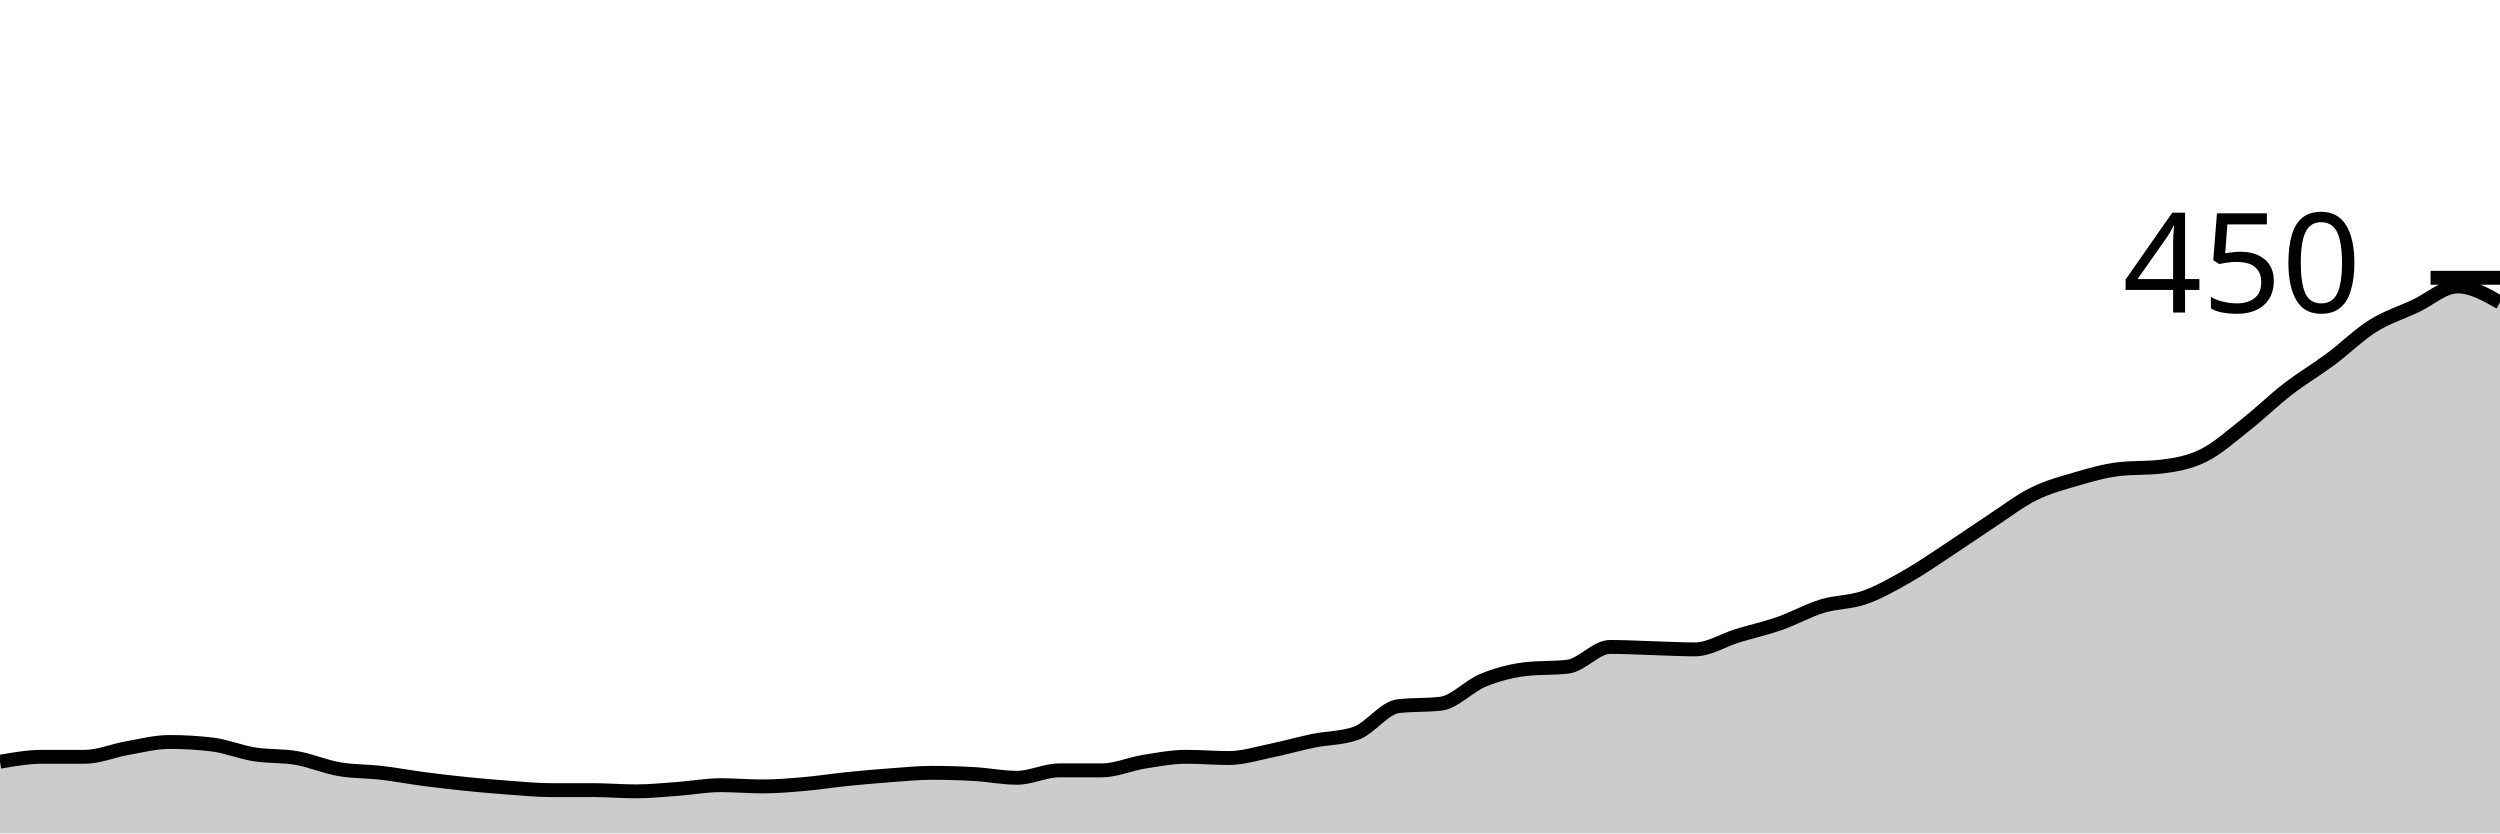
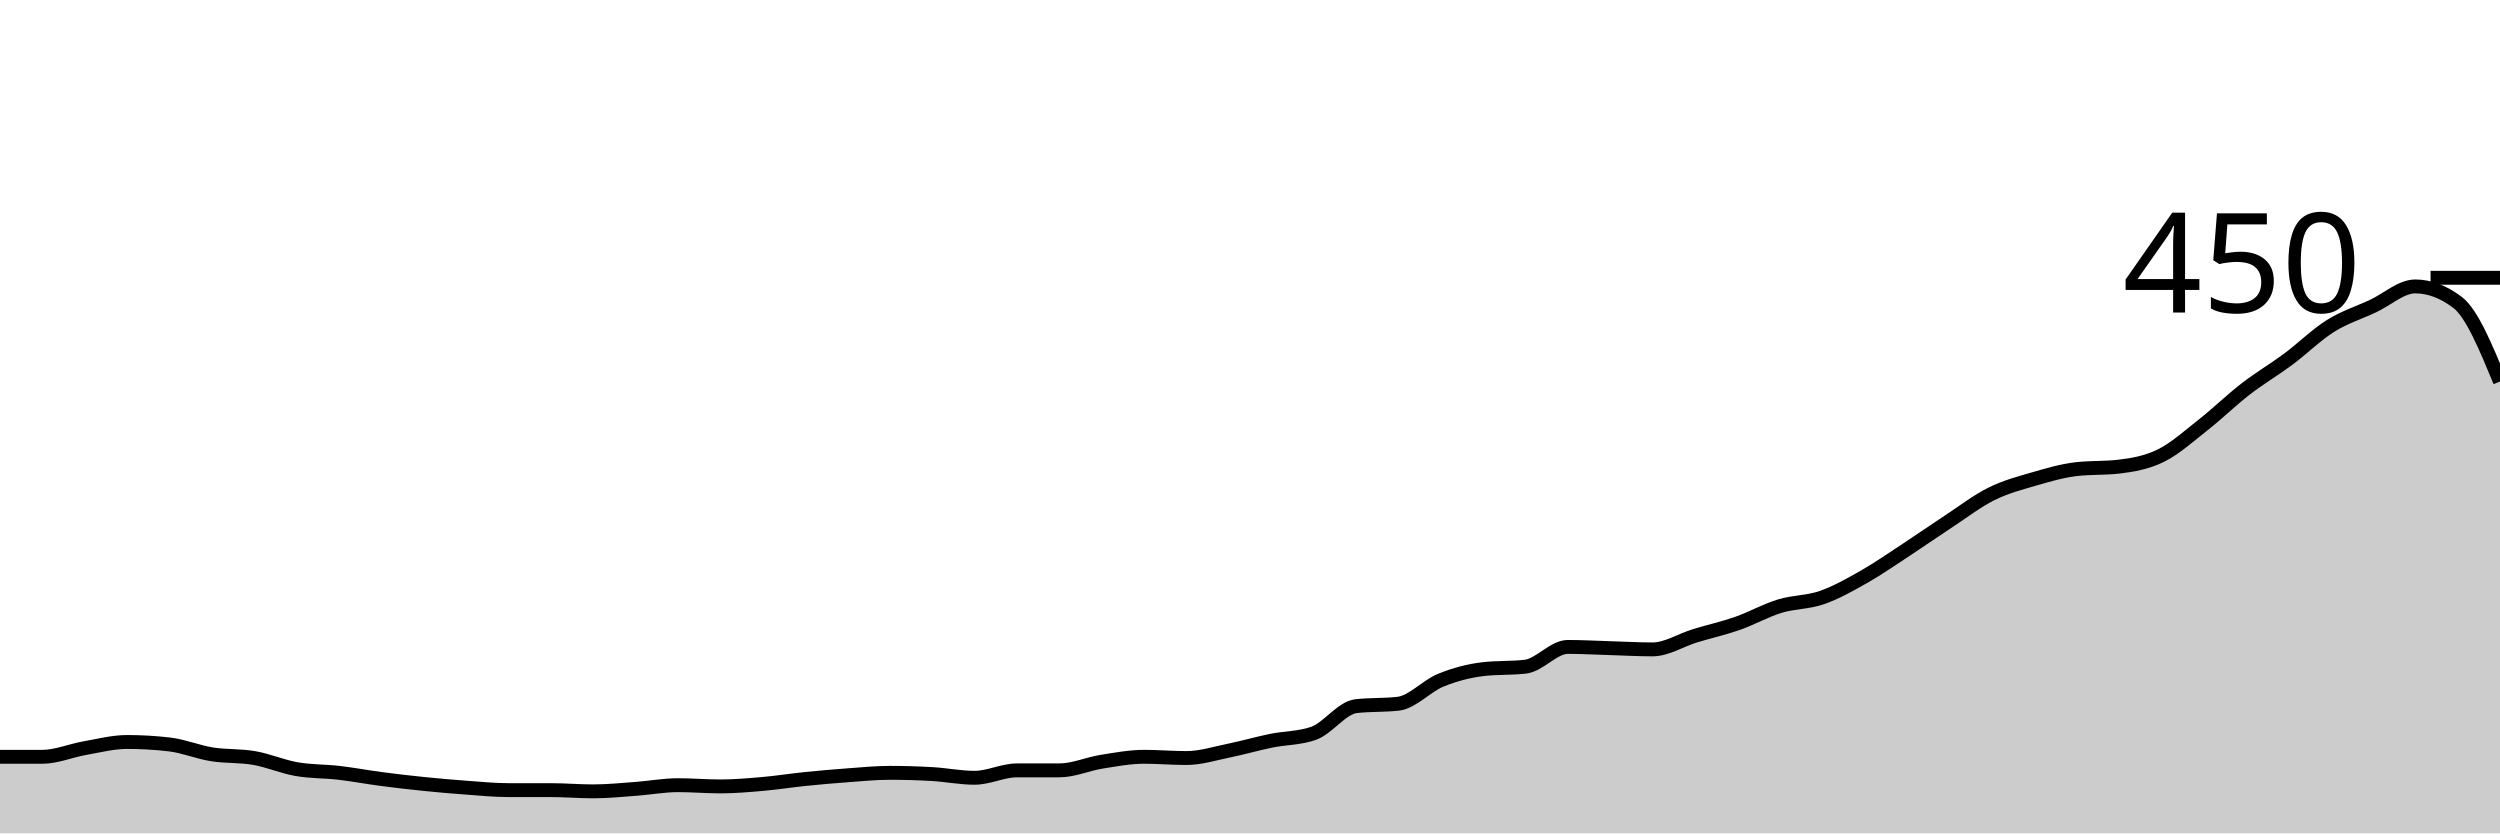
<svg xmlns="http://www.w3.org/2000/svg" viewBox="0 0 180 60">
  <g transform="translate(0,20)">
-     <path class="area" fill="rgba(0, 0, 0, 0.2)" d="M0,34.844C1.017,34.667,2.034,34.489,3.051,34.489C4.068,34.489,5.085,34.489,6.102,34.489C7.119,34.489,8.136,34.044,9.153,33.867C10.169,33.689,11.186,33.422,12.203,33.422C13.22,33.422,14.237,33.481,15.254,33.6C16.271,33.719,17.288,34.148,18.305,34.311C19.322,34.474,20.339,34.4,21.356,34.578C22.373,34.756,23.39,35.2,24.407,35.378C25.424,35.556,26.441,35.526,27.458,35.644C28.475,35.763,29.492,35.956,30.508,36.089C31.525,36.222,32.542,36.341,33.559,36.444C34.576,36.548,35.593,36.637,36.61,36.711C37.627,36.785,38.644,36.889,39.661,36.889C40.678,36.889,41.695,36.889,42.712,36.889C43.729,36.889,44.746,36.978,45.763,36.978C46.78,36.978,47.797,36.874,48.814,36.8C49.831,36.726,50.847,36.533,51.864,36.533C52.881,36.533,53.898,36.622,54.915,36.622C55.932,36.622,56.949,36.533,57.966,36.444C58.983,36.356,60,36.193,61.017,36.089C62.034,35.985,63.051,35.896,64.068,35.822C65.085,35.748,66.102,35.644,67.119,35.644C68.136,35.644,69.153,35.674,70.169,35.733C71.186,35.793,72.203,36,73.22,36C74.237,36,75.254,35.467,76.271,35.467C77.288,35.467,78.305,35.467,79.322,35.467C80.339,35.467,81.356,35.007,82.373,34.844C83.39,34.681,84.407,34.489,85.424,34.489C86.441,34.489,87.458,34.578,88.475,34.578C89.492,34.578,90.508,34.252,91.525,34.044C92.542,33.837,93.559,33.541,94.576,33.333C95.593,33.126,96.61,33.156,97.627,32.8C98.644,32.444,99.661,30.963,100.678,30.844C101.695,30.726,102.712,30.785,103.729,30.667C104.746,30.548,105.763,29.393,106.78,28.978C107.797,28.563,108.814,28.296,109.831,28.178C110.847,28.059,111.864,28.119,112.881,28C113.898,27.881,114.915,26.578,115.932,26.578C116.949,26.578,117.966,26.637,118.983,26.667C120,26.696,121.017,26.756,122.034,26.756C123.051,26.756,124.068,26.089,125.085,25.778C126.102,25.467,127.119,25.244,128.136,24.889C129.153,24.533,130.169,23.956,131.186,23.644C132.203,23.333,133.22,23.378,134.237,23.022C135.254,22.667,136.271,22.089,137.288,21.511C138.305,20.933,139.322,20.222,140.339,19.556C141.356,18.889,142.373,18.178,143.39,17.511C144.407,16.844,145.424,16.059,146.441,15.556C147.458,15.052,148.475,14.785,149.492,14.489C150.508,14.193,151.525,13.896,152.542,13.778C153.559,13.659,154.576,13.719,155.593,13.6C156.61,13.481,157.627,13.304,158.644,12.8C159.661,12.296,160.678,11.378,161.695,10.578C162.712,9.778,163.729,8.785,164.746,8C165.763,7.215,166.78,6.622,167.797,5.867C168.814,5.111,169.831,4.104,170.847,3.467C171.864,2.83,172.881,2.519,173.898,2.044C174.915,1.57,175.932,0.622,176.949,0.622C177.966,0.622,178.983,1.2,180,1.778L180,40C178.983,40,177.966,40,176.949,40C175.932,40,174.915,40,173.898,40C172.881,40,171.864,40,170.847,40C169.831,40,168.814,40,167.797,40C166.78,40,165.763,40,164.746,40C163.729,40,162.712,40,161.695,40C160.678,40,159.661,40,158.644,40C157.627,40,156.61,40,155.593,40C154.576,40,153.559,40,152.542,40C151.525,40,150.508,40,149.492,40C148.475,40,147.458,40,146.441,40C145.424,40,144.407,40,143.39,40C142.373,40,141.356,40,140.339,40C139.322,40,138.305,40,137.288,40C136.271,40,135.254,40,134.237,40C133.22,40,132.203,40,131.186,40C130.169,40,129.153,40,128.136,40C127.119,40,126.102,40,125.085,40C124.068,40,123.051,40,122.034,40C121.017,40,120,40,118.983,40C117.966,40,116.949,40,115.932,40C114.915,40,113.898,40,112.881,40C111.864,40,110.847,40,109.831,40C108.814,40,107.797,40,106.78,40C105.763,40,104.746,40,103.729,40C102.712,40,101.695,40,100.678,40C99.661,40,98.644,40,97.627,40C96.61,40,95.593,40,94.576,40C93.559,40,92.542,40,91.525,40C90.508,40,89.492,40,88.475,40C87.458,40,86.441,40,85.424,40C84.407,40,83.39,40,82.373,40C81.356,40,80.339,40,79.322,40C78.305,40,77.288,40,76.271,40C75.254,40,74.237,40,73.22,40C72.203,40,71.186,40,70.169,40C69.153,40,68.136,40,67.119,40C66.102,40,65.085,40,64.068,40C63.051,40,62.034,40,61.017,40C60,40,58.983,40,57.966,40C56.949,40,55.932,40,54.915,40C53.898,40,52.881,40,51.864,40C50.847,40,49.831,40,48.814,40C47.797,40,46.78,40,45.763,40C44.746,40,43.729,40,42.712,40C41.695,40,40.678,40,39.661,40C38.644,40,37.627,40,36.61,40C35.593,40,34.576,40,33.559,40C32.542,40,31.525,40,30.508,40C29.492,40,28.475,40,27.458,40C26.441,40,25.424,40,24.407,40C23.39,40,22.373,40,21.356,40C20.339,40,19.322,40,18.305,40C17.288,40,16.271,40,15.254,40C14.237,40,13.22,40,12.203,40C11.186,40,10.169,40,9.153,40C8.136,40,7.119,40,6.102,40C5.085,40,4.068,40,3.051,40C2.034,40,1.017,40,0,40Z" />
-     <path class="line" stroke="black" fill="none" d="M0,34.844C1.017,34.667,2.034,34.489,3.051,34.489C4.068,34.489,5.085,34.489,6.102,34.489C7.119,34.489,8.136,34.044,9.153,33.867C10.169,33.689,11.186,33.422,12.203,33.422C13.22,33.422,14.237,33.481,15.254,33.6C16.271,33.719,17.288,34.148,18.305,34.311C19.322,34.474,20.339,34.4,21.356,34.578C22.373,34.756,23.39,35.2,24.407,35.378C25.424,35.556,26.441,35.526,27.458,35.644C28.475,35.763,29.492,35.956,30.508,36.089C31.525,36.222,32.542,36.341,33.559,36.444C34.576,36.548,35.593,36.637,36.61,36.711C37.627,36.785,38.644,36.889,39.661,36.889C40.678,36.889,41.695,36.889,42.712,36.889C43.729,36.889,44.746,36.978,45.763,36.978C46.78,36.978,47.797,36.874,48.814,36.8C49.831,36.726,50.847,36.533,51.864,36.533C52.881,36.533,53.898,36.622,54.915,36.622C55.932,36.622,56.949,36.533,57.966,36.444C58.983,36.356,60,36.193,61.017,36.089C62.034,35.985,63.051,35.896,64.068,35.822C65.085,35.748,66.102,35.644,67.119,35.644C68.136,35.644,69.153,35.674,70.169,35.733C71.186,35.793,72.203,36,73.22,36C74.237,36,75.254,35.467,76.271,35.467C77.288,35.467,78.305,35.467,79.322,35.467C80.339,35.467,81.356,35.007,82.373,34.844C83.39,34.681,84.407,34.489,85.424,34.489C86.441,34.489,87.458,34.578,88.475,34.578C89.492,34.578,90.508,34.252,91.525,34.044C92.542,33.837,93.559,33.541,94.576,33.333C95.593,33.126,96.61,33.156,97.627,32.8C98.644,32.444,99.661,30.963,100.678,30.844C101.695,30.726,102.712,30.785,103.729,30.667C104.746,30.548,105.763,29.393,106.78,28.978C107.797,28.563,108.814,28.296,109.831,28.178C110.847,28.059,111.864,28.119,112.881,28C113.898,27.881,114.915,26.578,115.932,26.578C116.949,26.578,117.966,26.637,118.983,26.667C120,26.696,121.017,26.756,122.034,26.756C123.051,26.756,124.068,26.089,125.085,25.778C126.102,25.467,127.119,25.244,128.136,24.889C129.153,24.533,130.169,23.956,131.186,23.644C132.203,23.333,133.22,23.378,134.237,23.022C135.254,22.667,136.271,22.089,137.288,21.511C138.305,20.933,139.322,20.222,140.339,19.556C141.356,18.889,142.373,18.178,143.39,17.511C144.407,16.844,145.424,16.059,146.441,15.556C147.458,15.052,148.475,14.785,149.492,14.489C150.508,14.193,151.525,13.896,152.542,13.778C153.559,13.659,154.576,13.719,155.593,13.6C156.61,13.481,157.627,13.304,158.644,12.8C159.661,12.296,160.678,11.378,161.695,10.578C162.712,9.778,163.729,8.785,164.746,8C165.763,7.215,166.78,6.622,167.797,5.867C168.814,5.111,169.831,4.104,170.847,3.467C171.864,2.83,172.881,2.519,173.898,2.044C174.915,1.57,175.932,0.622,176.949,0.622C177.966,0.622,178.983,1.2,180,1.778" />
+     <path class="area" fill="rgba(0, 0, 0, 0.2)" d="M0,34.489C1.017,34.489,2.034,34.489,3.051,34.489C4.068,34.489,5.085,34.044,6.102,33.867C7.119,33.689,8.136,33.422,9.153,33.422C10.169,33.422,11.186,33.481,12.203,33.6C13.22,33.719,14.237,34.148,15.254,34.311C16.271,34.474,17.288,34.4,18.305,34.578C19.322,34.756,20.339,35.2,21.356,35.378C22.373,35.556,23.39,35.526,24.407,35.644C25.424,35.763,26.441,35.956,27.458,36.089C28.475,36.222,29.492,36.341,30.508,36.444C31.525,36.548,32.542,36.637,33.559,36.711C34.576,36.785,35.593,36.889,36.61,36.889C37.627,36.889,38.644,36.889,39.661,36.889C40.678,36.889,41.695,36.978,42.712,36.978C43.729,36.978,44.746,36.874,45.763,36.8C46.78,36.726,47.797,36.533,48.814,36.533C49.831,36.533,50.847,36.622,51.864,36.622C52.881,36.622,53.898,36.533,54.915,36.444C55.932,36.356,56.949,36.193,57.966,36.089C58.983,35.985,60,35.896,61.017,35.822C62.034,35.748,63.051,35.644,64.068,35.644C65.085,35.644,66.102,35.674,67.119,35.733C68.136,35.793,69.153,36,70.169,36C71.186,36,72.203,35.467,73.22,35.467C74.237,35.467,75.254,35.467,76.271,35.467C77.288,35.467,78.305,35.007,79.322,34.844C80.339,34.681,81.356,34.489,82.373,34.489C83.39,34.489,84.407,34.578,85.424,34.578C86.441,34.578,87.458,34.252,88.475,34.044C89.492,33.837,90.508,33.541,91.525,33.333C92.542,33.126,93.559,33.156,94.576,32.8C95.593,32.444,96.61,30.963,97.627,30.844C98.644,30.726,99.661,30.785,100.678,30.667C101.695,30.548,102.712,29.393,103.729,28.978C104.746,28.563,105.763,28.296,106.78,28.178C107.797,28.059,108.814,28.119,109.831,28C110.847,27.881,111.864,26.578,112.881,26.578C113.898,26.578,114.915,26.637,115.932,26.667C116.949,26.696,117.966,26.756,118.983,26.756C120,26.756,121.017,26.089,122.034,25.778C123.051,25.467,124.068,25.244,125.085,24.889C126.102,24.533,127.119,23.956,128.136,23.644C129.153,23.333,130.169,23.378,131.186,23.022C132.203,22.667,133.22,22.089,134.237,21.511C135.254,20.933,136.271,20.222,137.288,19.556C138.305,18.889,139.322,18.178,140.339,17.511C141.356,16.844,142.373,16.059,143.39,15.556C144.407,15.052,145.424,14.785,146.441,14.489C147.458,14.193,148.475,13.896,149.492,13.778C150.508,13.659,151.525,13.719,152.542,13.6C153.559,13.481,154.576,13.304,155.593,12.8C156.61,12.296,157.627,11.378,158.644,10.578C159.661,9.778,160.678,8.785,161.695,8C162.712,7.215,163.729,6.622,164.746,5.867C165.763,5.111,166.78,4.104,167.797,3.467C168.814,2.83,169.831,2.519,170.847,2.044C171.864,1.57,172.881,0.622,173.898,0.622C174.915,0.622,175.932,1.007,176.949,1.778C177.966,2.548,178.983,5.007,180,7.467L180,40C178.983,40,177.966,40,176.949,40C175.932,40,174.915,40,173.898,40C172.881,40,171.864,40,170.847,40C169.831,40,168.814,40,167.797,40C166.78,40,165.763,40,164.746,40C163.729,40,162.712,40,161.695,40C160.678,40,159.661,40,158.644,40C157.627,40,156.61,40,155.593,40C154.576,40,153.559,40,152.542,40C151.525,40,150.508,40,149.492,40C148.475,40,147.458,40,146.441,40C145.424,40,144.407,40,143.39,40C142.373,40,141.356,40,140.339,40C139.322,40,138.305,40,137.288,40C136.271,40,135.254,40,134.237,40C133.22,40,132.203,40,131.186,40C130.169,40,129.153,40,128.136,40C127.119,40,126.102,40,125.085,40C124.068,40,123.051,40,122.034,40C121.017,40,120,40,118.983,40C117.966,40,116.949,40,115.932,40C114.915,40,113.898,40,112.881,40C111.864,40,110.847,40,109.831,40C108.814,40,107.797,40,106.78,40C105.763,40,104.746,40,103.729,40C102.712,40,101.695,40,100.678,40C99.661,40,98.644,40,97.627,40C96.61,40,95.593,40,94.576,40C93.559,40,92.542,40,91.525,40C90.508,40,89.492,40,88.475,40C87.458,40,86.441,40,85.424,40C84.407,40,83.39,40,82.373,40C81.356,40,80.339,40,79.322,40C78.305,40,77.288,40,76.271,40C75.254,40,74.237,40,73.22,40C72.203,40,71.186,40,70.169,40C69.153,40,68.136,40,67.119,40C66.102,40,65.085,40,64.068,40C63.051,40,62.034,40,61.017,40C60,40,58.983,40,57.966,40C56.949,40,55.932,40,54.915,40C53.898,40,52.881,40,51.864,40C50.847,40,49.831,40,48.814,40C47.797,40,46.78,40,45.763,40C44.746,40,43.729,40,42.712,40C41.695,40,40.678,40,39.661,40C38.644,40,37.627,40,36.61,40C35.593,40,34.576,40,33.559,40C32.542,40,31.525,40,30.508,40C29.492,40,28.475,40,27.458,40C26.441,40,25.424,40,24.407,40C23.39,40,22.373,40,21.356,40C20.339,40,19.322,40,18.305,40C17.288,40,16.271,40,15.254,40C14.237,40,13.22,40,12.203,40C11.186,40,10.169,40,9.153,40C8.136,40,7.119,40,6.102,40C5.085,40,4.068,40,3.051,40C2.034,40,1.017,40,0,40Z" />
+     <path class="line" stroke="black" fill="none" d="M0,34.489C1.017,34.489,2.034,34.489,3.051,34.489C4.068,34.489,5.085,34.044,6.102,33.867C7.119,33.689,8.136,33.422,9.153,33.422C10.169,33.422,11.186,33.481,12.203,33.6C13.22,33.719,14.237,34.148,15.254,34.311C16.271,34.474,17.288,34.4,18.305,34.578C19.322,34.756,20.339,35.2,21.356,35.378C22.373,35.556,23.39,35.526,24.407,35.644C25.424,35.763,26.441,35.956,27.458,36.089C28.475,36.222,29.492,36.341,30.508,36.444C31.525,36.548,32.542,36.637,33.559,36.711C34.576,36.785,35.593,36.889,36.61,36.889C37.627,36.889,38.644,36.889,39.661,36.889C40.678,36.889,41.695,36.978,42.712,36.978C43.729,36.978,44.746,36.874,45.763,36.8C46.78,36.726,47.797,36.533,48.814,36.533C49.831,36.533,50.847,36.622,51.864,36.622C52.881,36.622,53.898,36.533,54.915,36.444C55.932,36.356,56.949,36.193,57.966,36.089C58.983,35.985,60,35.896,61.017,35.822C62.034,35.748,63.051,35.644,64.068,35.644C65.085,35.644,66.102,35.674,67.119,35.733C68.136,35.793,69.153,36,70.169,36C71.186,36,72.203,35.467,73.22,35.467C74.237,35.467,75.254,35.467,76.271,35.467C77.288,35.467,78.305,35.007,79.322,34.844C80.339,34.681,81.356,34.489,82.373,34.489C83.39,34.489,84.407,34.578,85.424,34.578C86.441,34.578,87.458,34.252,88.475,34.044C89.492,33.837,90.508,33.541,91.525,33.333C92.542,33.126,93.559,33.156,94.576,32.8C95.593,32.444,96.61,30.963,97.627,30.844C98.644,30.726,99.661,30.785,100.678,30.667C101.695,30.548,102.712,29.393,103.729,28.978C104.746,28.563,105.763,28.296,106.78,28.178C107.797,28.059,108.814,28.119,109.831,28C110.847,27.881,111.864,26.578,112.881,26.578C113.898,26.578,114.915,26.637,115.932,26.667C116.949,26.696,117.966,26.756,118.983,26.756C120,26.756,121.017,26.089,122.034,25.778C123.051,25.467,124.068,25.244,125.085,24.889C126.102,24.533,127.119,23.956,128.136,23.644C129.153,23.333,130.169,23.378,131.186,23.022C132.203,22.667,133.22,22.089,134.237,21.511C135.254,20.933,136.271,20.222,137.288,19.556C138.305,18.889,139.322,18.178,140.339,17.511C141.356,16.844,142.373,16.059,143.39,15.556C144.407,15.052,145.424,14.785,146.441,14.489C147.458,14.193,148.475,13.896,149.492,13.778C150.508,13.659,151.525,13.719,152.542,13.6C153.559,13.481,154.576,13.304,155.593,12.8C156.61,12.296,157.627,11.378,158.644,10.578C159.661,9.778,160.678,8.785,161.695,8C162.712,7.215,163.729,6.622,164.746,5.867C165.763,5.111,166.78,4.104,167.797,3.467C168.814,2.83,169.831,2.519,170.847,2.044C171.864,1.57,172.881,0.622,173.898,0.622C174.915,0.622,175.932,1.007,176.949,1.778C177.966,2.548,178.983,5.007,180,7.467" />
    <path class="axis-ceiling" stroke-width="1" stroke="black" fill="none" d="M175,0L180,0" />
    <text class="axis-ceiling-label" font-family="sans-serif" text-anchor="end" font-size="10px" x="170" y="2.5">450</text>
  </g>
</svg>
